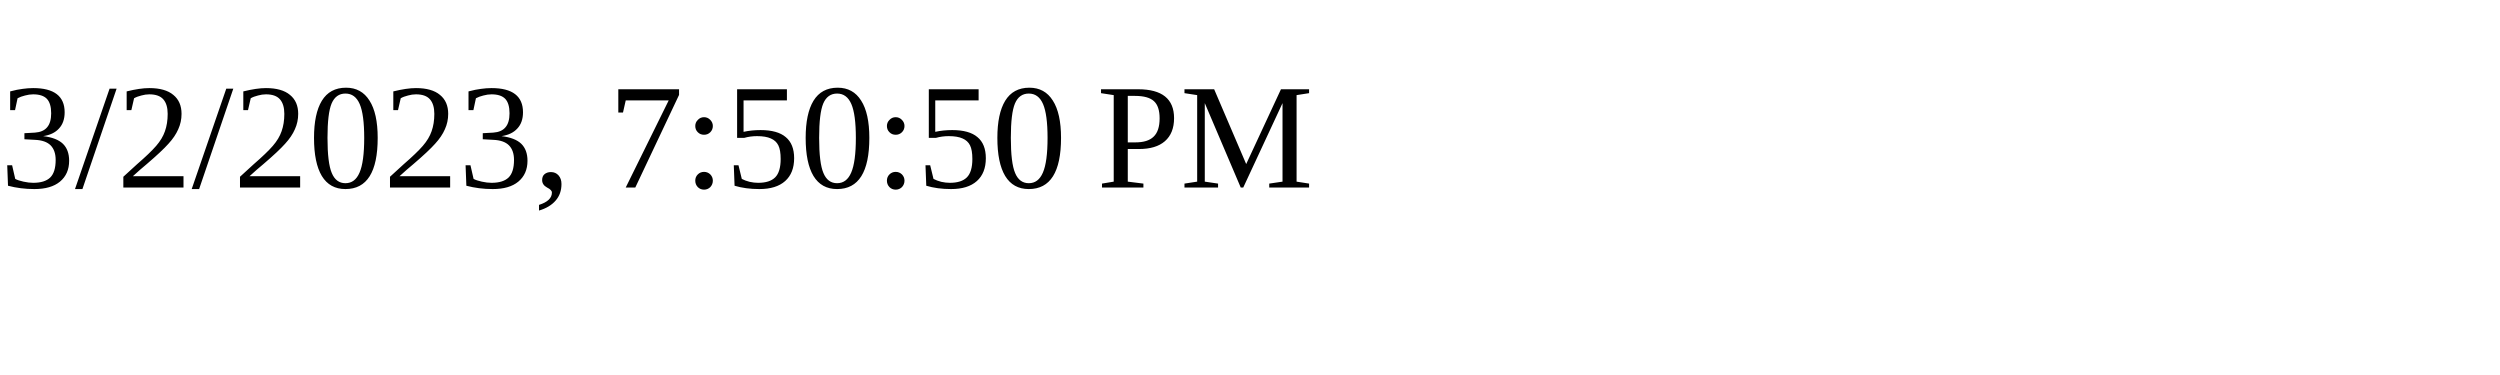
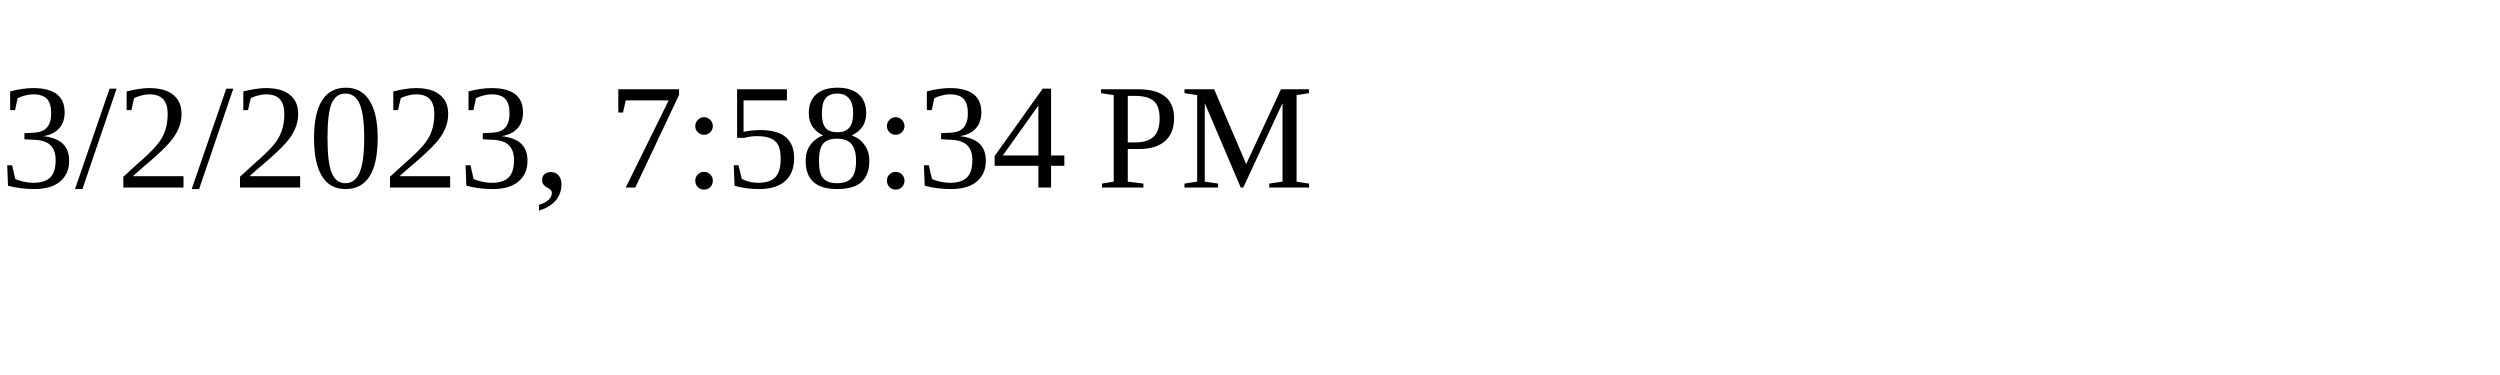
<svg xmlns="http://www.w3.org/2000/svg" height="30" width="200">
-   <text x="0" y="15">3/2/2023, 7:50:50 PM</text>
+   <text x="0" y="15">3/2/2023, 7:58:34 PM</text>
</svg>
